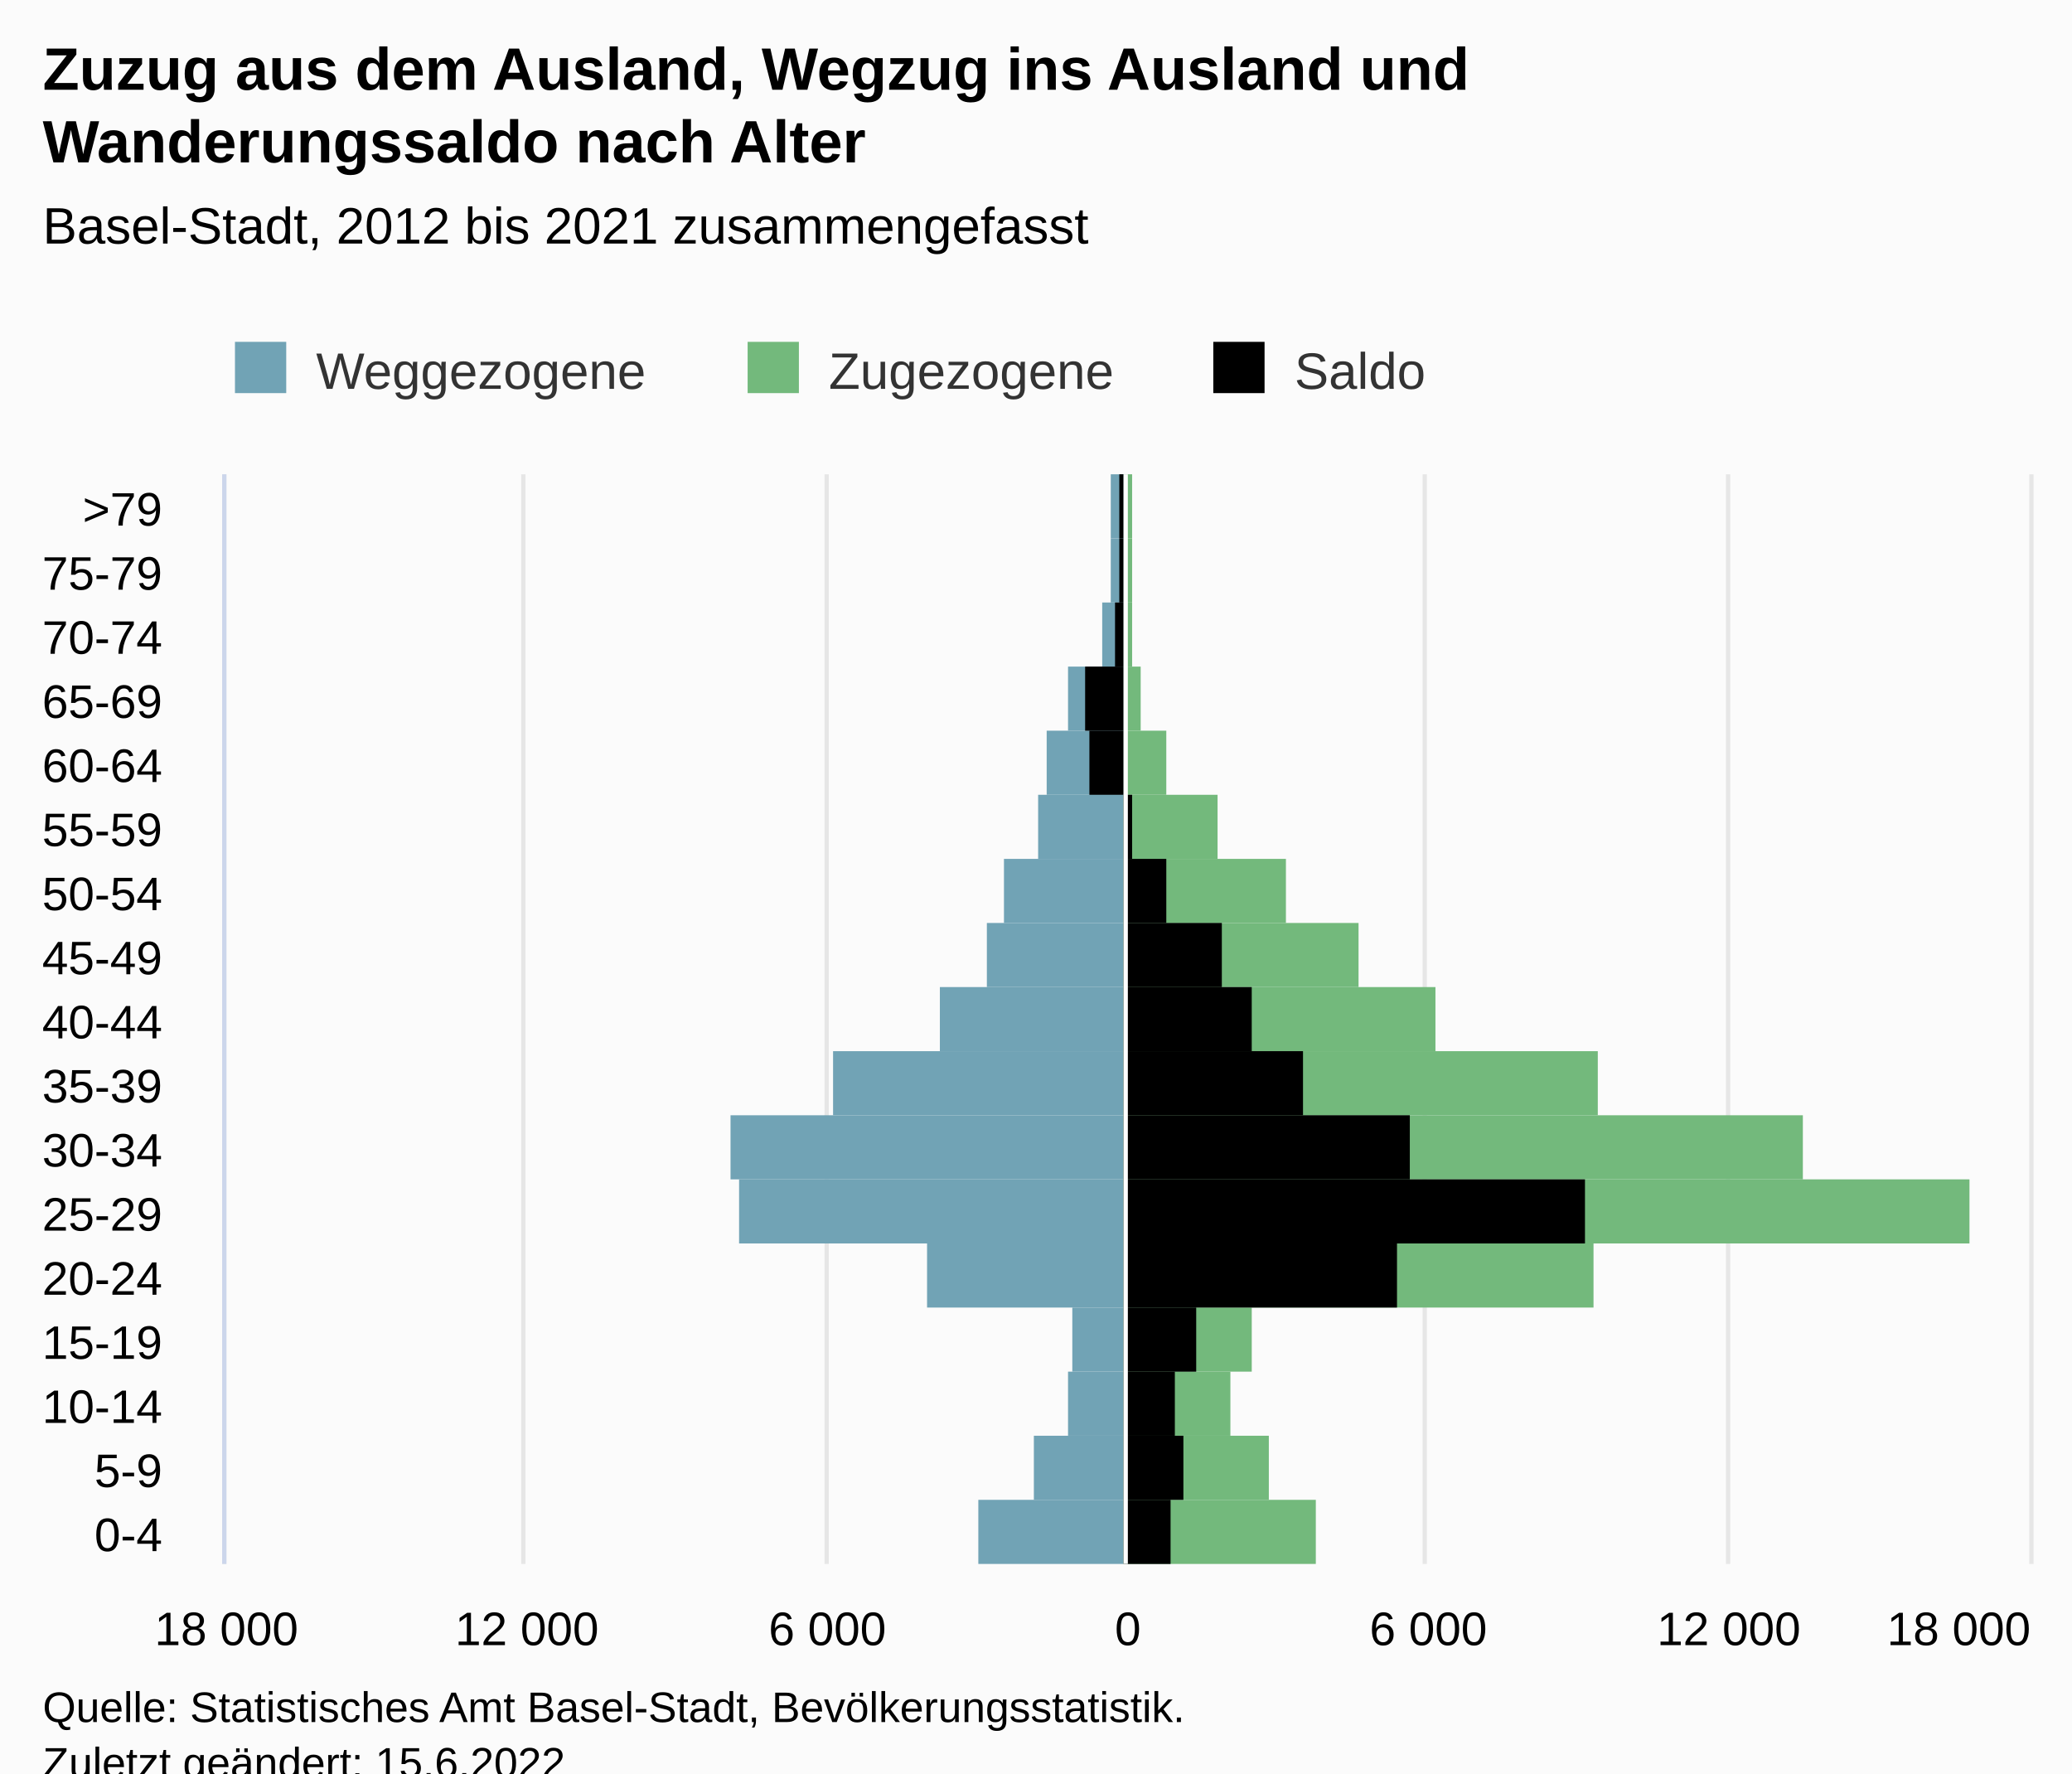
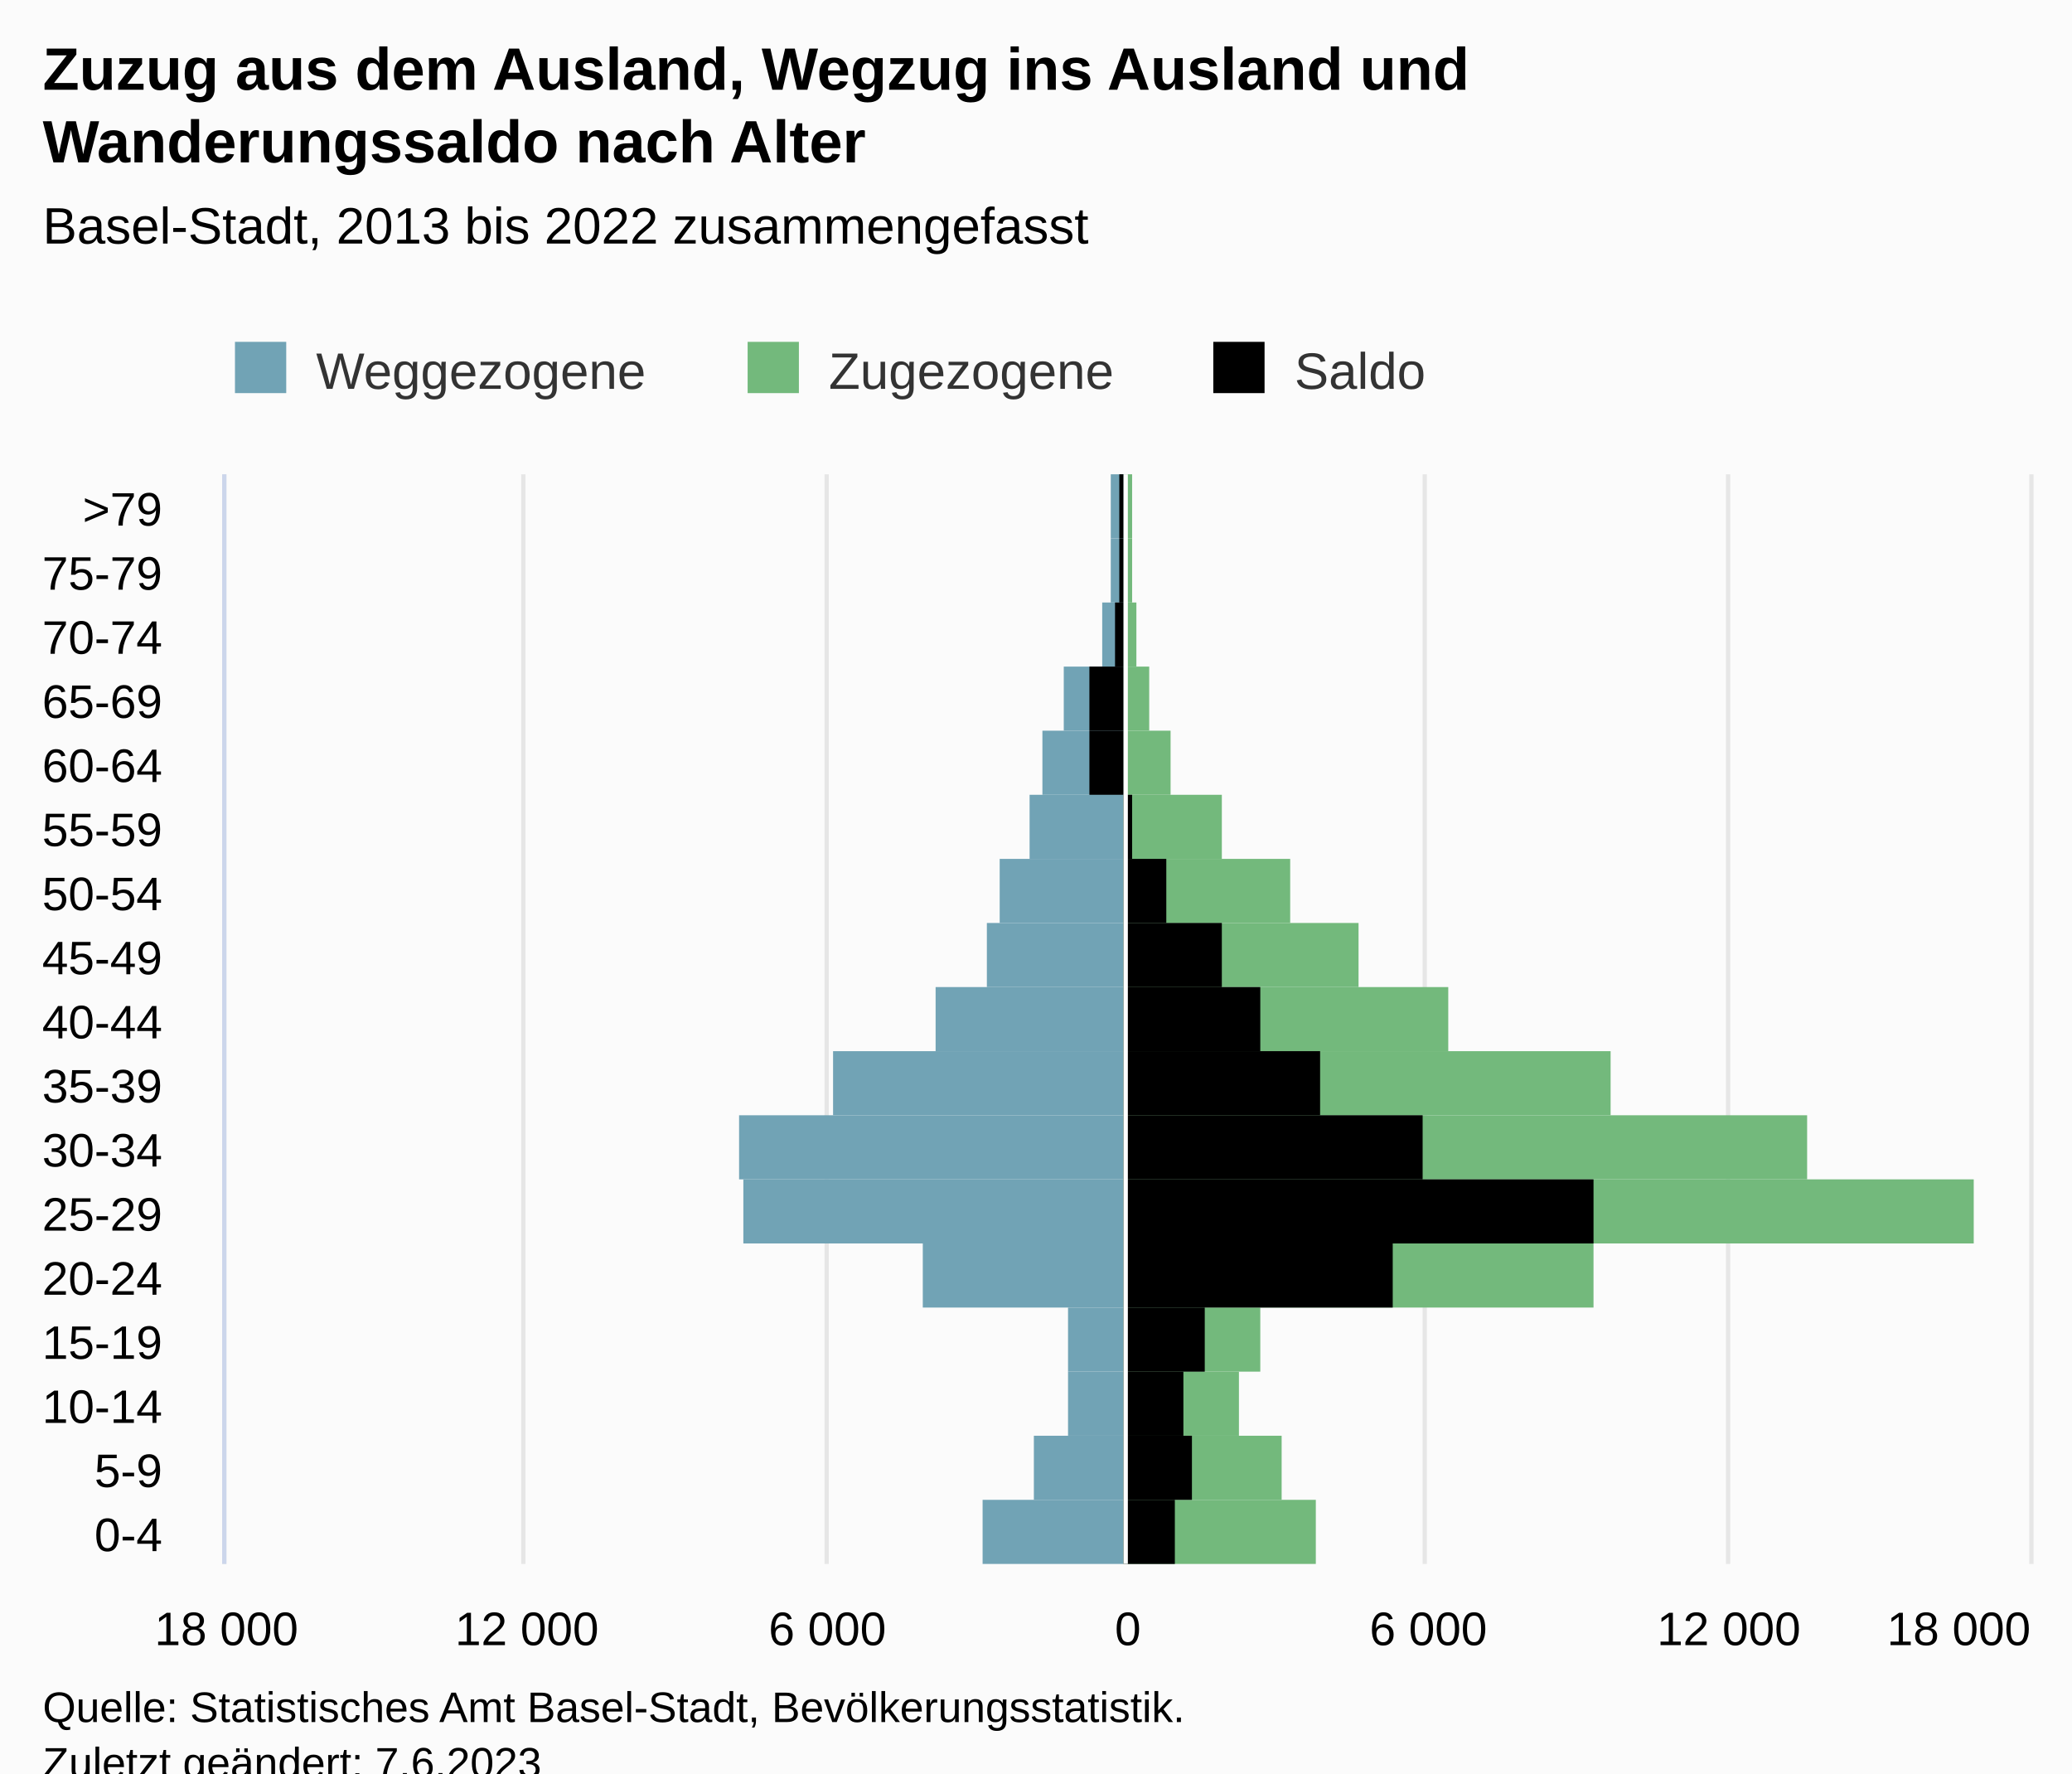
<svg xmlns="http://www.w3.org/2000/svg" version="1.1" class="highcharts-root" style="font-family:Arial;font-size:12px;" viewBox="0 0 485 415">
  <defs>
-     <clipPath id="highcharts-mn5g49l-59-">
+     <clipPath id="highcharts-azk4kom-59-">
      <rect x="0" y="0" width="255" height="422" fill="none" />
    </clipPath>
-     <clipPath id="highcharts-mn5g49l-77-">
+     <clipPath id="highcharts-azk4kom-77-">
      <rect x="0" y="0" width="255" height="422" fill="none" />
    </clipPath>
-     <clipPath id="highcharts-mn5g49l-112-">
+     <clipPath id="highcharts-azk4kom-112-">
      <rect x="53" y="111" width="422" height="255" fill="none" />
    </clipPath>
  </defs>
  <rect fill="#fbfbfb" class="highcharts-background" x="0" y="0" width="485" height="428" rx="0" ry="0" />
  <rect fill="none" class="highcharts-plot-background" x="53" y="111" width="422" height="255" />
  <g class="highcharts-pane-group" data-z-index="0" />
  <g class="highcharts-grid highcharts-xaxis-grid" data-z-index="1">
    <path fill="none" data-z-index="1" class="highcharts-grid-line" d="M 53 351.5 L 475 351.5" opacity="1" />
    <path fill="none" data-z-index="1" class="highcharts-grid-line" d="M 53 336.5 L 475 336.5" opacity="1" />
    <path fill="none" data-z-index="1" class="highcharts-grid-line" d="M 53 321.5 L 475 321.5" opacity="1" />
    <path fill="none" data-z-index="1" class="highcharts-grid-line" d="M 53 306.5 L 475 306.5" opacity="1" />
    <path fill="none" data-z-index="1" class="highcharts-grid-line" d="M 53 291.5 L 475 291.5" opacity="1" />
    <path fill="none" data-z-index="1" class="highcharts-grid-line" d="M 53 276.5 L 475 276.5" opacity="1" />
    <path fill="none" data-z-index="1" class="highcharts-grid-line" d="M 53 261.5 L 475 261.5" opacity="1" />
    <path fill="none" data-z-index="1" class="highcharts-grid-line" d="M 53 246.5 L 475 246.5" opacity="1" />
    <path fill="none" data-z-index="1" class="highcharts-grid-line" d="M 53 231.5 L 475 231.5" opacity="1" />
    <path fill="none" data-z-index="1" class="highcharts-grid-line" d="M 53 216.5 L 475 216.5" opacity="1" />
    <path fill="none" data-z-index="1" class="highcharts-grid-line" d="M 53 201.5 L 475 201.5" opacity="1" />
    <path fill="none" data-z-index="1" class="highcharts-grid-line" d="M 53 186.5 L 475 186.5" opacity="1" />
    <path fill="none" data-z-index="1" class="highcharts-grid-line" d="M 53 171.5 L 475 171.5" opacity="1" />
    <path fill="none" data-z-index="1" class="highcharts-grid-line" d="M 53 156.5 L 475 156.5" opacity="1" />
    <path fill="none" data-z-index="1" class="highcharts-grid-line" d="M 53 141.5 L 475 141.5" opacity="1" />
    <path fill="none" data-z-index="1" class="highcharts-grid-line" d="M 53 126.5 L 475 126.5" opacity="1" />
    <path fill="none" data-z-index="1" class="highcharts-grid-line" d="M 53 111.5 L 475 111.5" opacity="1" />
    <path fill="none" data-z-index="1" class="highcharts-grid-line" d="M 53 366.5 L 475 366.5" opacity="1" />
  </g>
  <g class="highcharts-grid highcharts-yaxis-grid" data-z-index="1">
    <path fill="none" stroke="#e6e6e6" stroke-width="1" data-z-index="1" class="highcharts-grid-line" d="M 263.5 111 L 263.5 366" opacity="1" />
    <path fill="none" stroke="#e6e6e6" stroke-width="1" data-z-index="1" class="highcharts-grid-line" d="M 333.5 111 L 333.5 366" opacity="1" />
    <path fill="none" stroke="#e6e6e6" stroke-width="1" data-z-index="1" class="highcharts-grid-line" d="M 404.5 111 L 404.5 366" opacity="1" />
    <path fill="none" stroke="#e6e6e6" stroke-width="1" data-z-index="1" class="highcharts-grid-line" d="M 475.5 111 L 475.5 366" opacity="1" />
    <path fill="none" stroke="#e6e6e6" stroke-width="1" data-z-index="1" class="highcharts-grid-line" d="M 52.5 111 L 52.5 366" opacity="1" />
    <path fill="none" stroke="#e6e6e6" stroke-width="1" data-z-index="1" class="highcharts-grid-line" d="M 122.5 111 L 122.5 366" opacity="1" />
    <path fill="none" stroke="#e6e6e6" stroke-width="1" data-z-index="1" class="highcharts-grid-line" d="M 193.5 111 L 193.5 366" opacity="1" />
  </g>
  <rect fill="none" class="highcharts-plot-border" data-z-index="1" x="53" y="111" width="422" height="255" />
  <g class="highcharts-axis highcharts-xaxis" data-z-index="2">
    <path fill="none" class="highcharts-axis-line" stroke="#ccd6eb" stroke-width="1" data-z-index="7" d="M 52.5 111 L 52.5 366" />
  </g>
  <g class="highcharts-axis highcharts-yaxis" data-z-index="2">
    <path fill="none" class="highcharts-axis-line" data-z-index="7" d="M 53 366 L 475 366" />
  </g>
  <g class="highcharts-series-group" data-z-index="3">
-     <g class="highcharts-series highcharts-series-0 highcharts-bar-series" data-z-index="0.1" opacity="1" transform="translate(475,366) rotate(90) scale(-1,1) scale(1 1)" clip-path="url(#highcharts-mn5g49l-77-)" width="422" height="255">
-       <rect x="0" y="212" width="15" height="34" fill="#71A3B5" opacity="1" class="highcharts-point highcharts-negative" />
+     <g class="highcharts-series highcharts-series-0 highcharts-bar-series" data-z-index="0.1" opacity="1" transform="translate(475,366) rotate(90) scale(-1,1) scale(1 1)" clip-path="url(#highcharts-azk4kom-77-)" width="422" height="255">
+       <rect x="0" y="212" width="15" height="33" fill="#71A3B5" opacity="1" class="highcharts-point highcharts-negative" />
      <rect x="15" y="212" width="15" height="21" fill="#71A3B5" opacity="1" class="highcharts-point highcharts-negative" />
      <rect x="30" y="212" width="15" height="13" fill="#71A3B5" opacity="1" class="highcharts-point highcharts-negative" />
-       <rect x="45" y="212" width="15" height="12" fill="#71A3B5" opacity="1" class="highcharts-point highcharts-negative" />
-       <rect x="60" y="212" width="15" height="46" fill="#71A3B5" opacity="1" class="highcharts-point highcharts-negative" />
-       <rect x="75" y="212" width="15" height="90" fill="#71A3B5" opacity="1" class="highcharts-point highcharts-negative" />
-       <rect x="90" y="212" width="15" height="92" fill="#71A3B5" opacity="1" class="highcharts-point highcharts-negative" />
+       <rect x="45" y="212" width="15" height="13" fill="#71A3B5" opacity="1" class="highcharts-point highcharts-negative" />
+       <rect x="60" y="212" width="15" height="47" fill="#71A3B5" opacity="1" class="highcharts-point highcharts-negative" />
+       <rect x="75" y="212" width="15" height="89" fill="#71A3B5" opacity="1" class="highcharts-point highcharts-negative" />
+       <rect x="90" y="212" width="15" height="90" fill="#71A3B5" opacity="1" class="highcharts-point highcharts-negative" />
      <rect x="105" y="212" width="15" height="68" fill="#71A3B5" opacity="1" class="highcharts-point highcharts-negative" />
-       <rect x="120" y="212" width="15" height="43" fill="#71A3B5" opacity="1" class="highcharts-point highcharts-negative" />
+       <rect x="120" y="212" width="15" height="44" fill="#71A3B5" opacity="1" class="highcharts-point highcharts-negative" />
      <rect x="135" y="212" width="15" height="32" fill="#71A3B5" opacity="1" class="highcharts-point highcharts-negative" />
-       <rect x="150" y="212" width="15" height="28" fill="#71A3B5" opacity="1" class="highcharts-point highcharts-negative" />
-       <rect x="165" y="212" width="15" height="20" fill="#71A3B5" opacity="1" class="highcharts-point highcharts-negative" />
-       <rect x="180" y="212" width="15" height="18" fill="#71A3B5" opacity="1" class="highcharts-point highcharts-negative" />
-       <rect x="195" y="212" width="15" height="13" fill="#71A3B5" opacity="1" class="highcharts-point highcharts-negative" />
+       <rect x="150" y="212" width="15" height="29" fill="#71A3B5" opacity="1" class="highcharts-point highcharts-negative" />
+       <rect x="165" y="212" width="15" height="22" fill="#71A3B5" opacity="1" class="highcharts-point highcharts-negative" />
+       <rect x="180" y="212" width="15" height="19" fill="#71A3B5" opacity="1" class="highcharts-point highcharts-negative" />
+       <rect x="195" y="212" width="15" height="14" fill="#71A3B5" opacity="1" class="highcharts-point highcharts-negative" />
      <rect x="210" y="212" width="15" height="5" fill="#71A3B5" opacity="1" class="highcharts-point highcharts-negative" />
      <rect x="225" y="212" width="15" height="3" fill="#71A3B5" opacity="1" class="highcharts-point highcharts-negative" />
      <rect x="240" y="212" width="15" height="3" fill="#71A3B5" opacity="1" class="highcharts-point highcharts-negative" />
    </g>
    <g class="highcharts-markers highcharts-series-0 highcharts-bar-series" data-z-index="0.1" opacity="1" transform="translate(475,366) rotate(90) scale(-1,1) scale(1 1)" clip-path="none" />
-     <g class="highcharts-series highcharts-series-1 highcharts-bar-series" data-z-index="0.1" opacity="1" transform="translate(475,366) rotate(90) scale(-1,1) scale(1 1)" clip-path="url(#highcharts-mn5g49l-77-)" width="422" height="255">
+     <g class="highcharts-series highcharts-series-1 highcharts-bar-series" data-z-index="0.1" opacity="1" transform="translate(475,366) rotate(90) scale(-1,1) scale(1 1)" clip-path="url(#highcharts-azk4kom-77-)" width="422" height="255">
      <rect x="0" y="167" width="15" height="45" fill="#73B97C" opacity="1" class="highcharts-point" />
-       <rect x="15" y="178" width="15" height="34" fill="#73B97C" opacity="1" class="highcharts-point" />
-       <rect x="30" y="187" width="15" height="25" fill="#73B97C" opacity="1" class="highcharts-point" />
-       <rect x="45" y="182" width="15" height="30" fill="#73B97C" opacity="1" class="highcharts-point" />
+       <rect x="15" y="175" width="15" height="37" fill="#73B97C" opacity="1" class="highcharts-point" />
+       <rect x="30" y="185" width="15" height="27" fill="#73B97C" opacity="1" class="highcharts-point" />
+       <rect x="45" y="180" width="15" height="32" fill="#73B97C" opacity="1" class="highcharts-point" />
      <rect x="60" y="102" width="15" height="110" fill="#73B97C" opacity="1" class="highcharts-point" />
-       <rect x="75" y="14" width="15" height="198" fill="#73B97C" opacity="1" class="highcharts-point" />
-       <rect x="90" y="53" width="15" height="159" fill="#73B97C" opacity="1" class="highcharts-point" />
-       <rect x="105" y="101" width="15" height="111" fill="#73B97C" opacity="1" class="highcharts-point" />
-       <rect x="120" y="139" width="15" height="73" fill="#73B97C" opacity="1" class="highcharts-point" />
+       <rect x="75" y="13" width="15" height="199" fill="#73B97C" opacity="1" class="highcharts-point" />
+       <rect x="90" y="52" width="15" height="160" fill="#73B97C" opacity="1" class="highcharts-point" />
+       <rect x="105" y="98" width="15" height="114" fill="#73B97C" opacity="1" class="highcharts-point" />
+       <rect x="120" y="136" width="15" height="76" fill="#73B97C" opacity="1" class="highcharts-point" />
      <rect x="135" y="157" width="15" height="55" fill="#73B97C" opacity="1" class="highcharts-point" />
-       <rect x="150" y="174" width="15" height="38" fill="#73B97C" opacity="1" class="highcharts-point" />
-       <rect x="165" y="190" width="15" height="22" fill="#73B97C" opacity="1" class="highcharts-point" />
-       <rect x="180" y="202" width="15" height="10" fill="#73B97C" opacity="1" class="highcharts-point" />
-       <rect x="195" y="208" width="15" height="4" fill="#73B97C" opacity="1" class="highcharts-point" />
-       <rect x="210" y="210" width="15" height="2" fill="#73B97C" opacity="1" class="highcharts-point" />
+       <rect x="150" y="173" width="15" height="39" fill="#73B97C" opacity="1" class="highcharts-point" />
+       <rect x="165" y="189" width="15" height="23" fill="#73B97C" opacity="1" class="highcharts-point" />
+       <rect x="180" y="201" width="15" height="11" fill="#73B97C" opacity="1" class="highcharts-point" />
+       <rect x="195" y="206" width="15" height="6" fill="#73B97C" opacity="1" class="highcharts-point" />
+       <rect x="210" y="209" width="15" height="3" fill="#73B97C" opacity="1" class="highcharts-point" />
      <rect x="225" y="210" width="15" height="2" fill="#73B97C" opacity="1" class="highcharts-point" />
      <rect x="240" y="210" width="15" height="2" fill="#73B97C" opacity="1" class="highcharts-point" />
    </g>
    <g class="highcharts-markers highcharts-series-1 highcharts-bar-series" data-z-index="0.1" opacity="1" transform="translate(475,366) rotate(90) scale(-1,1) scale(1 1)" clip-path="none" />
-     <g class="highcharts-series highcharts-series-2 highcharts-bar-series" data-z-index="0.1" opacity="1" transform="translate(475,366) rotate(90) scale(-1,1) scale(1 1)" clip-path="url(#highcharts-mn5g49l-77-)" width="422" height="255">
-       <rect x="0" y="201" width="15" height="11" fill="#000000" opacity="1" class="highcharts-point" />
-       <rect x="15" y="198" width="15" height="14" fill="#000000" opacity="1" class="highcharts-point" />
-       <rect x="30" y="200" width="15" height="12" fill="#000000" opacity="1" class="highcharts-point" />
-       <rect x="45" y="195" width="15" height="17" fill="#000000" opacity="1" class="highcharts-point" />
-       <rect x="60" y="148" width="15" height="64" fill="#000000" opacity="1" class="highcharts-point" />
-       <rect x="75" y="104" width="15" height="108" fill="#000000" opacity="1" class="highcharts-point" />
-       <rect x="90" y="145" width="15" height="67" fill="#000000" opacity="1" class="highcharts-point" />
-       <rect x="105" y="170" width="15" height="42" fill="#000000" opacity="1" class="highcharts-point" />
-       <rect x="120" y="182" width="15" height="30" fill="#000000" opacity="1" class="highcharts-point" />
+     <g class="highcharts-series highcharts-series-2 highcharts-bar-series" data-z-index="0.1" opacity="1" transform="translate(475,366) rotate(90) scale(-1,1) scale(1 1)" clip-path="url(#highcharts-azk4kom-77-)" width="422" height="255">
+       <rect x="0" y="200" width="15" height="12" fill="#000000" opacity="1" class="highcharts-point" />
+       <rect x="15" y="196" width="15" height="16" fill="#000000" opacity="1" class="highcharts-point" />
+       <rect x="30" y="198" width="15" height="14" fill="#000000" opacity="1" class="highcharts-point" />
+       <rect x="45" y="193" width="15" height="19" fill="#000000" opacity="1" class="highcharts-point" />
+       <rect x="60" y="149" width="15" height="63" fill="#000000" opacity="1" class="highcharts-point" />
+       <rect x="75" y="102" width="15" height="110" fill="#000000" opacity="1" class="highcharts-point" />
+       <rect x="90" y="142" width="15" height="70" fill="#000000" opacity="1" class="highcharts-point" />
+       <rect x="105" y="166" width="15" height="46" fill="#000000" opacity="1" class="highcharts-point" />
+       <rect x="120" y="180" width="15" height="32" fill="#000000" opacity="1" class="highcharts-point" />
      <rect x="135" y="189" width="15" height="23" fill="#000000" opacity="1" class="highcharts-point" />
      <rect x="150" y="202" width="15" height="10" fill="#000000" opacity="1" class="highcharts-point" />
      <rect x="165" y="210" width="15" height="2" fill="#000000" opacity="1" class="highcharts-point" />
      <rect x="180" y="212" width="15" height="8" fill="#000000" opacity="1" class="highcharts-point highcharts-negative" />
-       <rect x="195" y="212" width="15" height="9" fill="#000000" opacity="1" class="highcharts-point highcharts-negative" />
+       <rect x="195" y="212" width="15" height="8" fill="#000000" opacity="1" class="highcharts-point highcharts-negative" />
      <rect x="210" y="212" width="15" height="2" fill="#000000" opacity="1" class="highcharts-point highcharts-negative" />
      <rect x="225" y="212" width="15" height="1" fill="#000000" opacity="1" class="highcharts-point highcharts-negative" />
      <rect x="240" y="212" width="15" height="1" fill="#000000" opacity="1" class="highcharts-point highcharts-negative" />
    </g>
    <g class="highcharts-markers highcharts-series-2 highcharts-bar-series" data-z-index="0.1" opacity="1" transform="translate(475,366) rotate(90) scale(-1,1) scale(1 1)" clip-path="none" />
  </g>
  <text x="10" text-anchor="start" class="highcharts-title" data-z-index="4" style="color:#000000;font-size:14px;font-weight:bold;fill:#000000;" y="21">
    <tspan>Zuzug aus dem Ausland, Wegzug ins Ausland und</tspan>
    <tspan dy="17" x="10">Wanderungssaldo nach Alter</tspan>
  </text>
  <text x="10" text-anchor="start" class="highcharts-subtitle" data-z-index="4" style="color:#000000;font-size:12px;font-weight:normal;font-family:Arial;fill:#000000;" y="57">
-     <tspan>Basel-Stadt, 2012 bis 2021 zusammengefasst</tspan>
+     <tspan>Basel-Stadt, 2013 bis 2022 zusammengefasst</tspan>
  </text>
  <text x="10" text-anchor="start" class="highcharts-caption" data-z-index="4" style="color:#666666;fill:#666666;" y="400" />
  <g class="highcharts-plot-lines-4" data-z-index="4">
    <path fill="none" class="highcharts-plot-line " stroke="white" stroke-width="1" d="M 263.5 111 L 263.5 366" />
  </g>
  <g class="highcharts-legend" data-z-index="7" transform="translate(45,73)">
    <rect fill="none" class="highcharts-legend-box" rx="0" ry="0" x="0" y="0" width="298" height="26" visibility="visible" />
    <g data-z-index="1">
      <g>
        <g class="highcharts-legend-item highcharts-bar-series highcharts-color-undefined highcharts-series-0" data-z-index="1" transform="translate(8,3)">
          <text x="21" style="color:#333333;cursor:pointer;font-size:12px;font-weight:normal;fill:#333333;" text-anchor="start" data-z-index="2" y="15">
            <tspan>Weggezogene</tspan>
          </text>
          <rect x="2" y="4" width="12" height="12" fill="#71A3B5" class="highcharts-point" data-z-index="3" />
        </g>
        <g class="highcharts-legend-item highcharts-bar-series highcharts-color-undefined highcharts-series-1" data-z-index="1" transform="translate(128,3)">
          <text x="21" y="15" style="color:#333333;cursor:pointer;font-size:12px;font-weight:normal;fill:#333333;" text-anchor="start" data-z-index="2">
            <tspan>Zugezogene</tspan>
          </text>
          <rect x="2" y="4" width="12" height="12" fill="#73B97C" class="highcharts-point" data-z-index="3" />
        </g>
        <g class="highcharts-legend-item highcharts-bar-series highcharts-color-undefined highcharts-series-2" data-z-index="1" transform="translate(237,3)">
          <text x="21" y="15" style="color:#333333;cursor:pointer;font-size:12px;font-weight:normal;fill:#333333;" text-anchor="start" data-z-index="2">
            <tspan>Saldo</tspan>
          </text>
          <rect x="2" y="4" width="12" height="12" fill="#000000" class="highcharts-point" data-z-index="3" />
        </g>
      </g>
    </g>
  </g>
  <g class="highcharts-axis-labels highcharts-xaxis-labels" data-z-index="7">
    <text x="38" style="color:#000000;cursor:default;font-size:11px;fill:#000000;" text-anchor="end" transform="translate(0,0)" y="363" opacity="1">0-4</text>
    <text x="38" style="color:#000000;cursor:default;font-size:11px;fill:#000000;" text-anchor="end" transform="translate(0,0)" y="348" opacity="1">5-9</text>
    <text x="38" style="color:#000000;cursor:default;font-size:11px;fill:#000000;" text-anchor="end" transform="translate(0,0)" y="333" opacity="1">10-14</text>
    <text x="38" style="color:#000000;cursor:default;font-size:11px;fill:#000000;" text-anchor="end" transform="translate(0,0)" y="318" opacity="1">15-19</text>
    <text x="38" style="color:#000000;cursor:default;font-size:11px;fill:#000000;" text-anchor="end" transform="translate(0,0)" y="303" opacity="1">20-24</text>
    <text x="38" style="color:#000000;cursor:default;font-size:11px;fill:#000000;" text-anchor="end" transform="translate(0,0)" y="288" opacity="1">25-29</text>
    <text x="38" style="color:#000000;cursor:default;font-size:11px;fill:#000000;" text-anchor="end" transform="translate(0,0)" y="273" opacity="1">30-34</text>
    <text x="38" style="color:#000000;cursor:default;font-size:11px;fill:#000000;" text-anchor="end" transform="translate(0,0)" y="258" opacity="1">35-39</text>
    <text x="38" style="color:#000000;cursor:default;font-size:11px;fill:#000000;" text-anchor="end" transform="translate(0,0)" y="243" opacity="1">40-44</text>
    <text x="38" style="color:#000000;cursor:default;font-size:11px;fill:#000000;" text-anchor="end" transform="translate(0,0)" y="228" opacity="1">45-49</text>
    <text x="38" style="color:#000000;cursor:default;font-size:11px;fill:#000000;" text-anchor="end" transform="translate(0,0)" y="213" opacity="1">50-54</text>
    <text x="38" style="color:#000000;cursor:default;font-size:11px;fill:#000000;" text-anchor="end" transform="translate(0,0)" y="198" opacity="1">55-59</text>
    <text x="38" style="color:#000000;cursor:default;font-size:11px;fill:#000000;" text-anchor="end" transform="translate(0,0)" y="183" opacity="1">60-64</text>
    <text x="38" style="color:#000000;cursor:default;font-size:11px;fill:#000000;" text-anchor="end" transform="translate(0,0)" y="168" opacity="1">65-69</text>
    <text x="38" style="color:#000000;cursor:default;font-size:11px;fill:#000000;" text-anchor="end" transform="translate(0,0)" y="153" opacity="1">70-74</text>
    <text x="38" style="color:#000000;cursor:default;font-size:11px;fill:#000000;" text-anchor="end" transform="translate(0,0)" y="138" opacity="1">75-79</text>
    <text x="38" style="color:#000000;cursor:default;font-size:11px;fill:#000000;" text-anchor="end" transform="translate(0,0)" y="123" opacity="1">&gt;79</text>
  </g>
  <g class="highcharts-axis-labels highcharts-yaxis-labels" data-z-index="7">
    <text x="264" style="color:#000000;cursor:default;font-size:11px;fill:#000000;" text-anchor="middle" transform="translate(0,0)" y="385" opacity="1">0</text>
    <text x="334.333" style="color:#000000;cursor:default;font-size:11px;fill:#000000;" text-anchor="middle" transform="translate(0,0)" y="385" opacity="1">6 000</text>
    <text x="404.667" style="color:#000000;cursor:default;font-size:11px;fill:#000000;" text-anchor="middle" transform="translate(0,0)" y="385" opacity="1">12 000</text>
    <text x="458.5" style="color:#000000;cursor:default;font-size:11px;fill:#000000;" text-anchor="middle" transform="translate(0,0)" y="385" opacity="1">18 000</text>
    <text x="53" style="color:#000000;cursor:default;font-size:11px;fill:#000000;" text-anchor="middle" transform="translate(0,0)" y="385" opacity="1">18 000</text>
    <text x="123.333" style="color:#000000;cursor:default;font-size:11px;fill:#000000;" text-anchor="middle" transform="translate(0,0)" y="385" opacity="1">12 000</text>
    <text x="193.667" style="color:#000000;cursor:default;font-size:11px;fill:#000000;" text-anchor="middle" transform="translate(0,0)" y="385" opacity="1">6 000</text>
  </g>
  <text x="10" class="highcharts-credits" text-anchor="start" data-z-index="8" style="cursor:default;color:#000000;font-size:10px;fill:#000000;" y="403">
    <tspan>Quelle: Statistisches Amt Basel-Stadt, Bevölkerungsstatistik.</tspan>
-     <tspan x="10" dy="13">Zuletzt geändert: 15.6.2022</tspan>
+     <tspan x="10" dy="13">Zuletzt geändert: 7.6.2023</tspan>
  </text>
-   <g class="highcharts-control-points" data-z-index="99" clip-path="url(#highcharts-mn5g49l-112-)" />
+   <g class="highcharts-control-points" data-z-index="99" clip-path="url(#highcharts-azk4kom-112-)" />
</svg>
